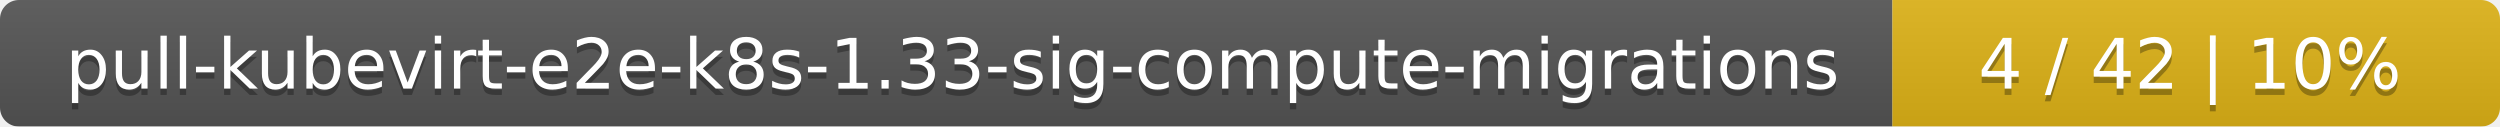
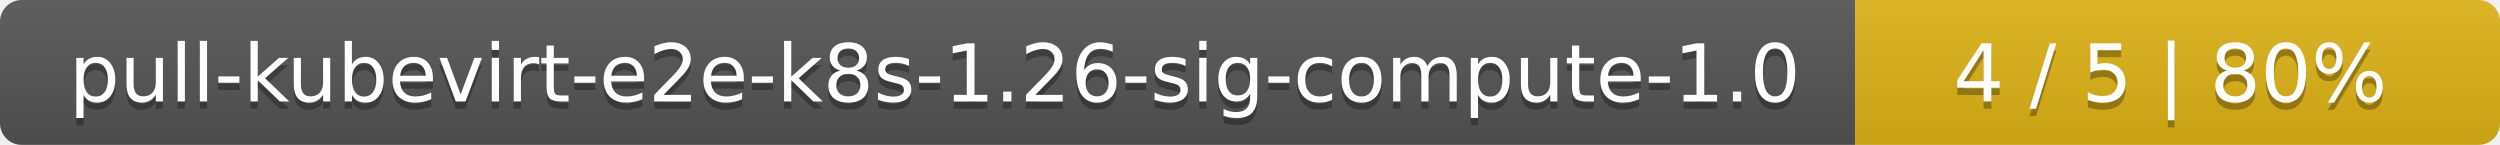
- <svg xmlns="http://www.w3.org/2000/svg" width="395" height="20">
+ <svg xmlns="http://www.w3.org/2000/svg" width="345" height="20">
  <linearGradient id="smooth" x2="0" y2="100%">
    <stop offset="0" stop-color="#bbb" stop-opacity=".1" />
    <stop offset="1" stop-opacity=".1" />
  </linearGradient>
  <mask id="round">
-     <rect width="395" height="20" rx="3" fill="#fff" />
+     <rect width="345" height="20" rx="3" fill="#fff" />
  </mask>
  <g mask="url(#round)">
-     <rect width="299" height="20" fill="#555" />
-     <rect x="299" width="96" height="20" fill="#dfb317" />
-     <rect width="395" height="20" fill="url(#smooth)" />
+     <rect width="256" height="20" fill="#555" />
+     <rect x="256" width="89" height="20" fill="#dfb317" />
+     <rect width="345" height="20" fill="url(#smooth)" />
  </g>
  <g fill="#fff" text-anchor="middle" font-family="DejaVu Sans,Verdana,Geneva,sans-serif" font-size="11">
-     <text x="150.5" y="15" fill="#010101" fill-opacity=".3">pull-kubevirt-e2e-k8s-1.33-sig-compute-migrations</text>
-     <text x="150.5" y="14">pull-kubevirt-e2e-k8s-1.33-sig-compute-migrations</text>
-     <text x="346" y="15" fill="#010101" fill-opacity=".3">4 / 42    |    10%</text>
-     <text x="346" y="14">4 / 42    |    10%</text>
+     <text x="129" y="15" fill="#010101" fill-opacity=".3">pull-kubevirt-e2e-k8s-1.26-sig-compute-1.0</text>
+     <text x="129" y="14">pull-kubevirt-e2e-k8s-1.26-sig-compute-1.0</text>
+     <text x="299.5" y="15" fill="#010101" fill-opacity=".3">4 / 5    |    80%</text>
+     <text x="299.5" y="14">4 / 5    |    80%</text>
  </g>
</svg>
